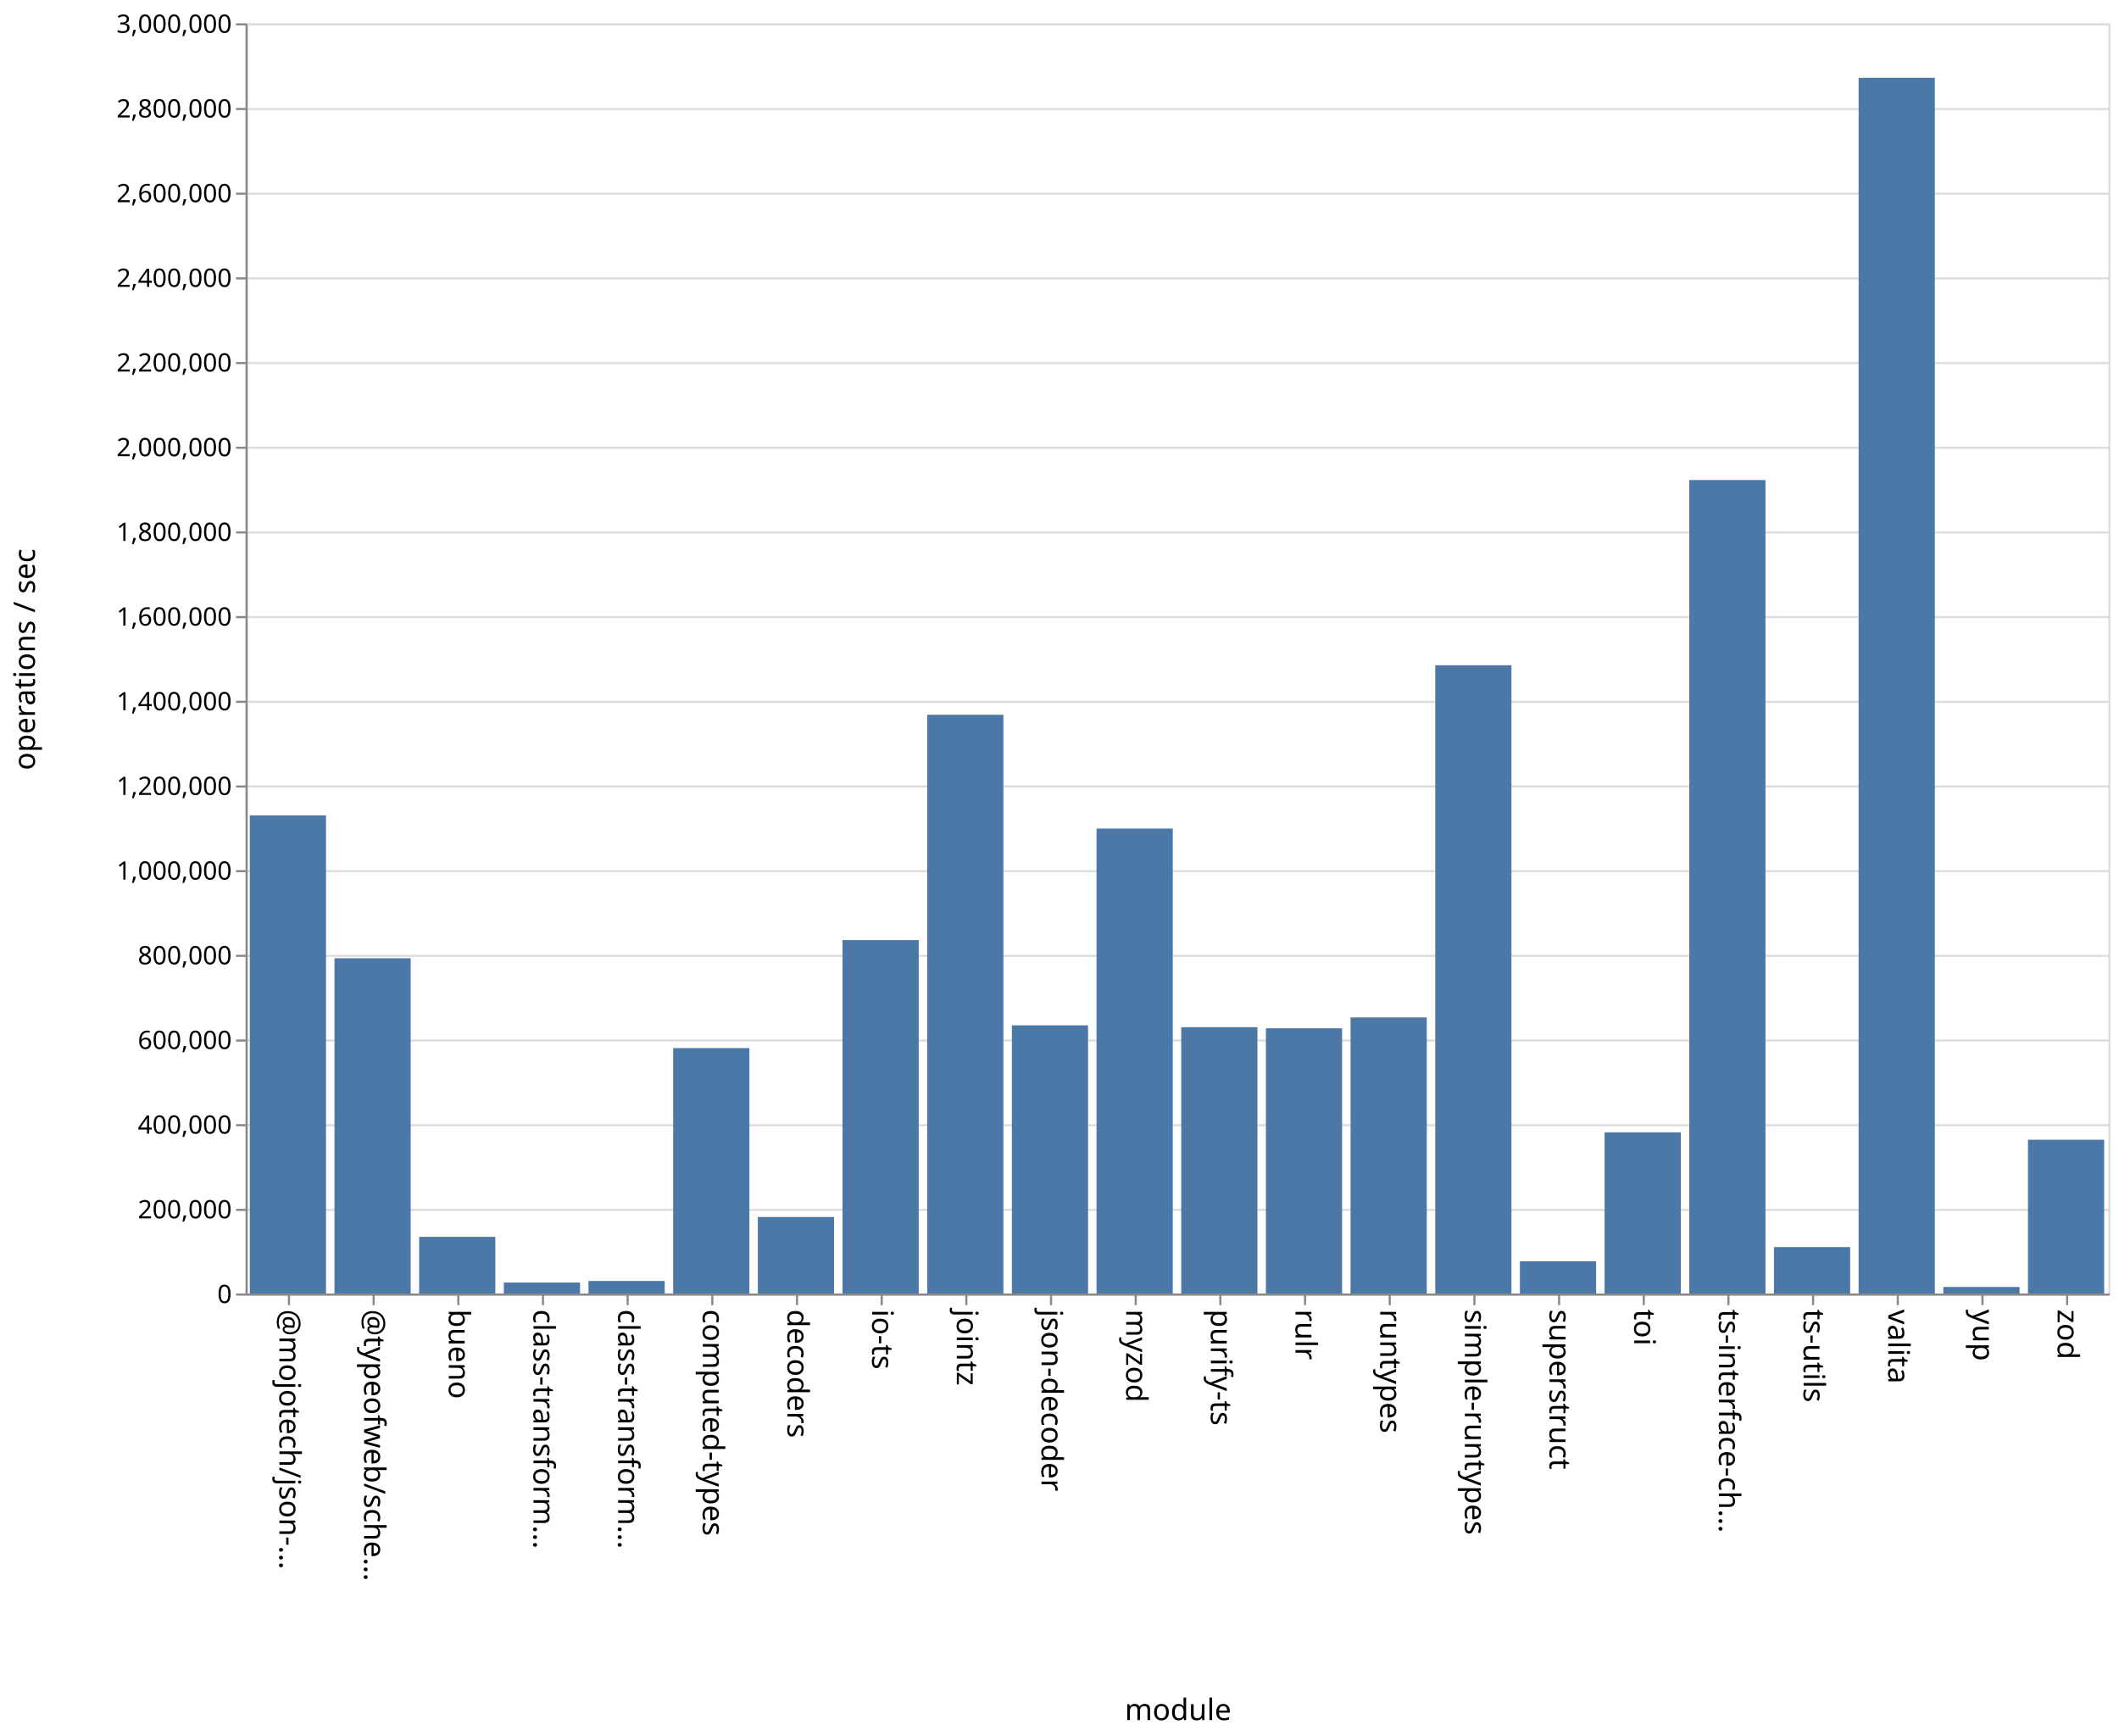
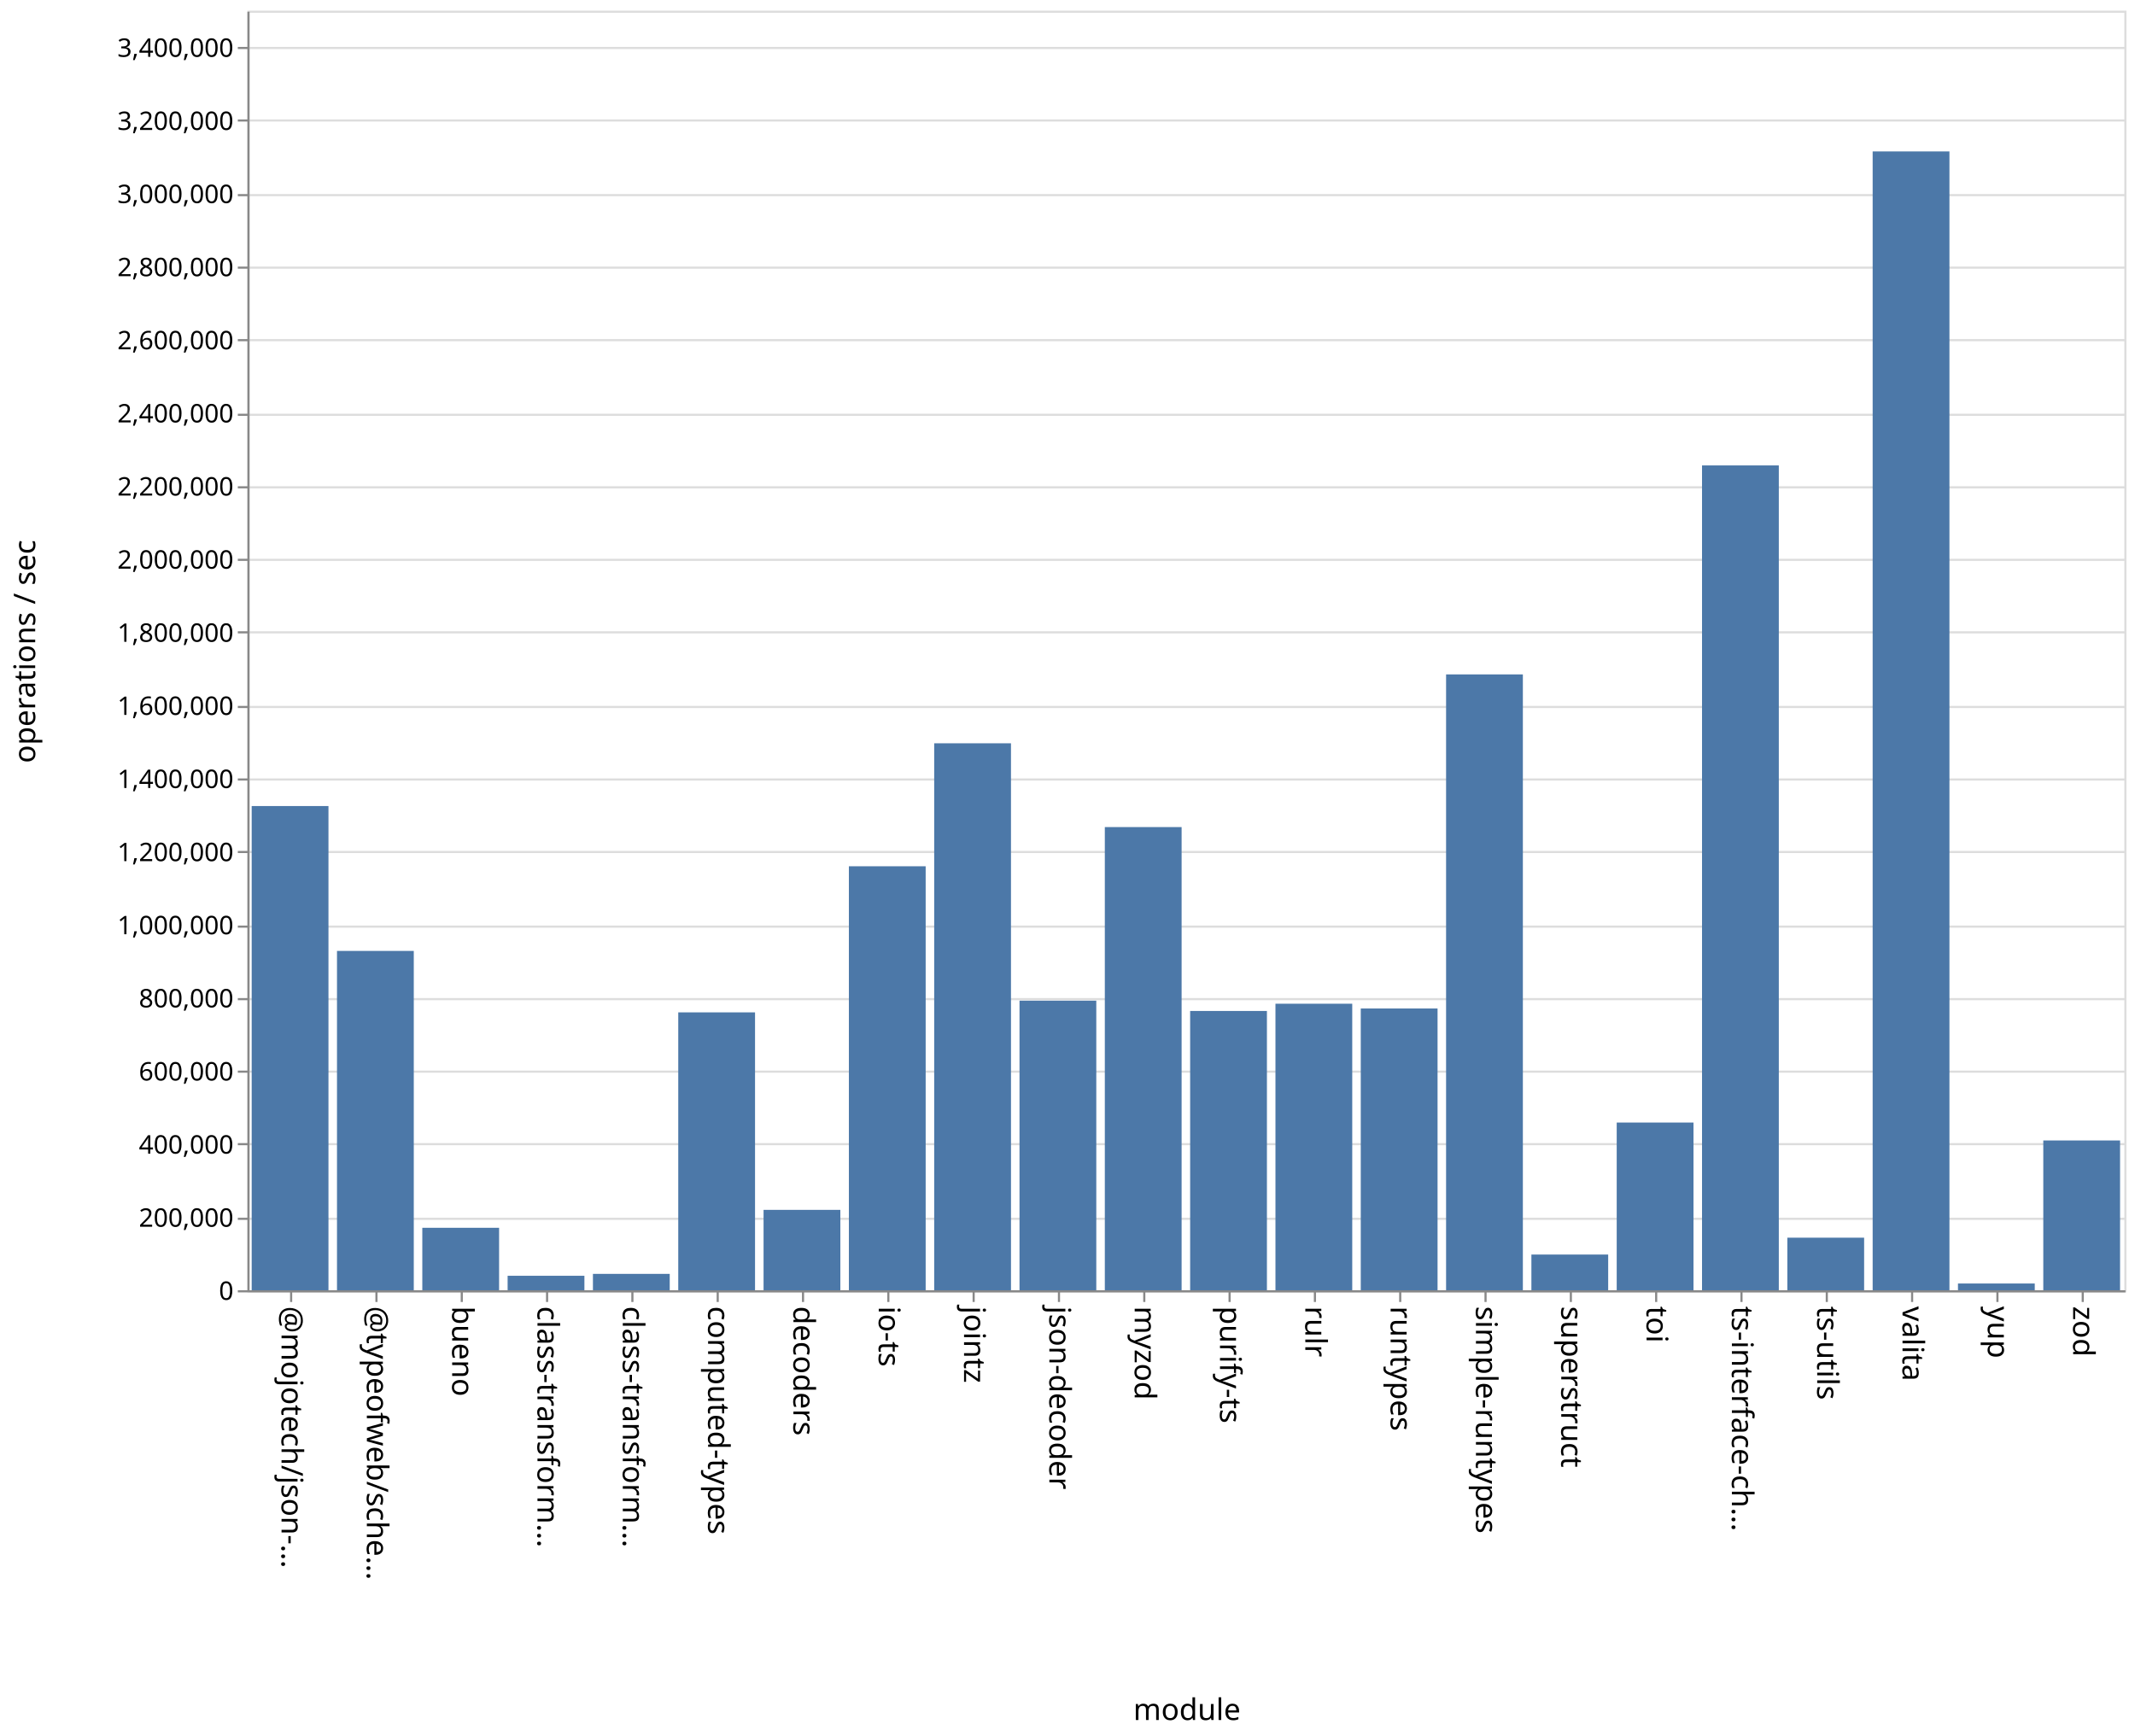
- <svg xmlns="http://www.w3.org/2000/svg" class="marks" width="1001" height="820">
-   <path fill="#fff" d="M0 0h1001v820H0z" />
+ <svg xmlns="http://www.w3.org/2000/svg" class="marks" width="1001" height="814">
+   <path fill="#fff" d="M0 0h1001v814H0z" />
  <g class="mark-group role-frame root" aria-roledescription="group mark container" fill="none" stroke-miterlimit="10">
-     <path class="background" aria-hidden="true" d="M116.5 11.5h880v600h-880Z" stroke="#ddd" />
-     <g class="mark-group role-axis" aria-roledescription="axis" aria-label="Y-axis for a linear scale with values from 0 to 3,000,000">
-       <path class="background" aria-hidden="true" d="M116.5 11.5Z" pointer-events="none" />
+     <path class="background" aria-hidden="true" d="M116.5 5.5h880v600h-880Z" stroke="#ddd" />
+     <g class="mark-group role-axis" aria-roledescription="axis" aria-label="Y-axis for a linear scale with values from 0 to 3,500,000">
+       <path class="background" aria-hidden="true" d="M116.5 5.5Z" pointer-events="none" />
      <g class="mark-rule role-axis-grid" pointer-events="none" stroke="#ddd">
-         <path d="M116.5 611.5h880M116.5 571.5h880M116.5 531.5h880M116.5 491.5h880M116.5 451.5h880M116.5 411.5h880M116.5 371.5h880M116.5 331.5h880M116.5 291.5h880M116.5 251.5h880M116.5 211.5h880M116.5 171.5h880M116.5 131.5h880M116.5 91.5h880M116.5 51.5h880M116.5 11.5h880" />
+         <path d="M116.5 605.5h880M116.5 571.5h880M116.5 536.5h880M116.5 502.5h880M116.5 468.5h880M116.5 434.5h880M116.5 399.5h880M116.5 365.5h880M116.5 331.5h880M116.5 296.5h880M116.5 262.5h880M116.5 228.5h880M116.5 194.5h880M116.5 159.5h880M116.5 125.5h880M116.5 91.5h880M116.5 56.5h880M116.5 22.5h880" />
      </g>
    </g>
    <g class="mark-group role-axis" aria-roledescription="axis" aria-label="X-axis titled 'module' for a discrete scale with 22 values: @mojotech/json-type-validation, @typeofweb/schema, bueno, class-transformer-validator-async, class-transformer-validator-sync, ending with zod">
-       <path class="background" aria-hidden="true" d="M116.5 611.5Z" pointer-events="none" />
+       <path class="background" aria-hidden="true" d="M116.5 605.5Z" pointer-events="none" />
      <g class="mark-rule role-axis-tick" pointer-events="none" stroke="#888">
-         <path d="M136.5 611.5v5M176.5 611.5v5M216.5 611.5v5M256.5 611.5v5M296.5 611.5v5M336.5 611.5v5M376.5 611.5v5M416.5 611.5v5M456.5 611.5v5M496.5 611.5v5M536.5 611.5v5M576.5 611.5v5M616.5 611.5v5M656.5 611.5v5M696.5 611.5v5M736.5 611.5v5M776.5 611.5v5M816.5 611.5v5M856.5 611.5v5M896.5 611.5v5M936.5 611.5v5M976.5 611.5v5" />
+         <path d="M136.5 605.5v5M176.5 605.5v5M216.5 605.5v5M256.5 605.5v5M296.5 605.5v5M336.5 605.5v5M376.5 605.5v5M416.5 605.5v5M456.5 605.5v5M496.5 605.5v5M536.5 605.5v5M576.5 605.5v5M616.5 605.5v5M656.5 605.5v5M696.5 605.5v5M736.5 605.5v5M776.5 605.5v5M816.5 605.5v5M856.5 605.5v5M896.5 605.5v5M936.5 605.5v5M976.5 605.5v5" />
      </g>
      <g class="mark-text role-axis-label" pointer-events="none" font-family="sans-serif" font-size="14" fill="#000">
-         <text transform="rotate(90 -243.25 375.25)">@mojotech/json-…</text>
-         <text transform="rotate(90 -223.25 395.25)">@typeofweb/sche…</text>
-         <text transform="rotate(90 -203.25 415.25)">bueno</text>
-         <text transform="rotate(90 -183.25 435.25)">class-transform…</text>
-         <text transform="rotate(90 -163.25 455.25)">class-transform…</text>
-         <text transform="rotate(90 -143.25 475.25)">computed-types</text>
-         <text transform="rotate(90 -123.25 495.25)">decoders</text>
-         <text transform="rotate(90 -103.25 515.25)">io-ts</text>
-         <text transform="rotate(90 -83.25 535.25)">jointz</text>
-         <text transform="rotate(90 -63.25 555.25)">json-decoder</text>
-         <text transform="rotate(90 -43.25 575.25)">myzod</text>
-         <text transform="rotate(90 -23.25 595.25)">purify-ts</text>
-         <text transform="rotate(90 -3.25 615.25)">rulr</text>
-         <text transform="rotate(90 16.75 635.25)">runtypes</text>
-         <text transform="rotate(90 36.75 655.25)">simple-runtypes</text>
-         <text transform="rotate(90 56.75 675.25)">superstruct</text>
-         <text transform="rotate(90 76.75 695.25)">toi</text>
-         <text transform="rotate(90 96.75 715.25)">ts-interface-ch…</text>
-         <text transform="rotate(90 116.75 735.25)">ts-utils</text>
-         <text transform="rotate(90 136.75 755.25)">valita</text>
-         <text transform="rotate(90 156.75 775.25)">yup</text>
-         <text transform="rotate(90 176.75 795.25)">zod</text>
+         <text transform="rotate(90 -240.25 372.25)">@mojotech/json-…</text>
+         <text transform="rotate(90 -220.25 392.25)">@typeofweb/sche…</text>
+         <text transform="rotate(90 -200.25 412.25)">bueno</text>
+         <text transform="rotate(90 -180.25 432.25)">class-transform…</text>
+         <text transform="rotate(90 -160.25 452.25)">class-transform…</text>
+         <text transform="rotate(90 -140.25 472.25)">computed-types</text>
+         <text transform="rotate(90 -120.25 492.25)">decoders</text>
+         <text transform="rotate(90 -100.25 512.25)">io-ts</text>
+         <text transform="rotate(90 -80.25 532.25)">jointz</text>
+         <text transform="rotate(90 -60.25 552.25)">json-decoder</text>
+         <text transform="rotate(90 -40.25 572.25)">myzod</text>
+         <text transform="rotate(90 -20.25 592.25)">purify-ts</text>
+         <text transform="rotate(90 -.25 612.25)">rulr</text>
+         <text transform="rotate(90 19.75 632.25)">runtypes</text>
+         <text transform="rotate(90 39.75 652.25)">simple-runtypes</text>
+         <text transform="rotate(90 59.75 672.25)">superstruct</text>
+         <text transform="rotate(90 79.75 692.25)">toi</text>
+         <text transform="rotate(90 99.75 712.25)">ts-interface-ch…</text>
+         <text transform="rotate(90 119.75 732.25)">ts-utils</text>
+         <text transform="rotate(90 139.75 752.25)">valita</text>
+         <text transform="rotate(90 159.75 772.25)">yup</text>
+         <text transform="rotate(90 179.75 792.25)">zod</text>
      </g>
-       <path stroke="#888" d="M116.5 611.5h880" class="mark-rule role-axis-domain" pointer-events="none" />
-       <text text-anchor="middle" transform="translate(556.5 812.5)" font-family="sans-serif" font-size="14" fill="#000" class="mark-text role-axis-title" pointer-events="none">module</text>
+       <path stroke="#888" d="M116.5 605.5h880" class="mark-rule role-axis-domain" pointer-events="none" />
+       <text text-anchor="middle" transform="translate(556.5 806.5)" font-family="sans-serif" font-size="14" fill="#000" class="mark-text role-axis-title" pointer-events="none">module</text>
    </g>
-     <g class="mark-group role-axis" aria-roledescription="axis" aria-label="Y-axis titled 'operations / sec' for a linear scale with values from 0 to 3,000,000">
-       <path class="background" aria-hidden="true" d="M116.5 11.5Z" pointer-events="none" />
+     <g class="mark-group role-axis" aria-roledescription="axis" aria-label="Y-axis titled 'operations / sec' for a linear scale with values from 0 to 3,500,000">
+       <path class="background" aria-hidden="true" d="M116.5 5.5Z" pointer-events="none" />
      <g class="mark-rule role-axis-tick" pointer-events="none" stroke="#888">
-         <path d="M116.5 611.5h-5M116.5 571.5h-5M116.5 531.5h-5M116.5 491.5h-5M116.5 451.5h-5M116.5 411.5h-5M116.5 371.5h-5M116.5 331.5h-5M116.5 291.5h-5M116.5 251.5h-5M116.5 211.5h-5M116.5 171.5h-5M116.5 131.5h-5M116.5 91.5h-5M116.5 51.5h-5M116.5 11.5h-5" />
+         <path d="M116.5 605.5h-5M116.5 571.5h-5M116.5 536.5h-5M116.5 502.5h-5M116.5 468.5h-5M116.5 434.5h-5M116.5 399.5h-5M116.5 365.5h-5M116.5 331.5h-5M116.5 296.5h-5M116.5 262.5h-5M116.5 228.5h-5M116.5 194.5h-5M116.5 159.5h-5M116.5 125.5h-5M116.5 91.5h-5M116.5 56.5h-5M116.5 22.5h-5" />
      </g>
      <g class="mark-text role-axis-label" pointer-events="none" text-anchor="end" font-family="sans-serif" font-size="12" fill="#000">
-         <text transform="translate(109.5 615.5)">0</text>
-         <text transform="translate(109.5 575.5)">200,000</text>
-         <text transform="translate(109.5 535.5)">400,000</text>
-         <text transform="translate(109.5 495.5)">600,000</text>
-         <text transform="translate(109.5 455.5)">800,000</text>
-         <text transform="translate(109.5 415.5)">1,000,000</text>
-         <text transform="translate(109.5 375.5)">1,200,000</text>
-         <text transform="translate(109.5 335.5)">1,400,000</text>
-         <text transform="translate(109.5 295.5)">1,600,000</text>
-         <text transform="translate(109.5 255.5)">1,800,000</text>
-         <text transform="translate(109.5 215.5)">2,000,000</text>
-         <text transform="translate(109.5 175.5)">2,200,000</text>
-         <text transform="translate(109.5 135.5)">2,400,000</text>
-         <text transform="translate(109.5 95.5)">2,600,000</text>
-         <text transform="translate(109.5 55.5)">2,800,000</text>
-         <text transform="translate(109.5 15.5)">3,000,000</text>
+         <text transform="translate(109.5 609.5)">0</text>
+         <text transform="translate(109.5 575.214)">200,000</text>
+         <text transform="translate(109.5 540.929)">400,000</text>
+         <text transform="translate(109.5 506.643)">600,000</text>
+         <text transform="translate(109.5 472.357)">800,000</text>
+         <text transform="translate(109.5 438.071)">1,000,000</text>
+         <text transform="translate(109.5 403.786)">1,200,000</text>
+         <text transform="translate(109.5 369.5)">1,400,000</text>
+         <text transform="translate(109.5 335.214)">1,600,000</text>
+         <text transform="translate(109.5 300.929)">1,800,000</text>
+         <text transform="translate(109.5 266.643)">2,000,000</text>
+         <text transform="translate(109.5 232.357)">2,200,000</text>
+         <text transform="translate(109.5 198.071)">2,400,000</text>
+         <text transform="translate(109.5 163.786)">2,600,000</text>
+         <text transform="translate(109.5 129.5)">2,800,000</text>
+         <text transform="translate(109.5 95.214)">3,000,000</text>
+         <text transform="translate(109.5 60.929)">3,200,000</text>
+         <text transform="translate(109.5 26.643)">3,400,000</text>
      </g>
-       <path stroke="#888" d="M116.5 611.5v-600" class="mark-rule role-axis-domain" pointer-events="none" />
-       <text text-anchor="middle" transform="rotate(-90 164 147.5)" font-family="sans-serif" font-size="14" fill="#000" class="mark-text role-axis-title" pointer-events="none">operations / sec</text>
+       <path stroke="#888" d="M116.5 605.5V5.5" class="mark-rule role-axis-domain" pointer-events="none" />
+       <text text-anchor="middle" transform="rotate(-90 161 144.5)" font-family="sans-serif" font-size="14" fill="#000" class="mark-text role-axis-title" pointer-events="none">operations / sec</text>
    </g>
    <g class="mark-rect role-mark marks" aria-roledescription="rect mark container" fill="#4c78a8">
-       <path d="M198 584.235h36V611h-36ZM238 605.826h36V611h-36ZM278 605.073h36V611h-36ZM318 495.075h36V611h-36ZM358 574.859h36V611h-36ZM398 444.07h36V611h-36ZM438 337.63h36V611h-36ZM478 484.337h36V611h-36ZM118 385.16h36V611h-36ZM518 391.382h36V611h-36ZM558 485.202h36V611h-36ZM598 485.728h36V611h-36ZM638 480.593h36V611h-36ZM678 314.242h36V611h-36ZM718 595.753h36V611h-36ZM758 534.878h36V611h-36ZM798 226.741h36V611h-36ZM838 589.067h36V611h-36ZM158 452.646h36V611h-36ZM878 36.754h36V611h-36ZM918 607.908h36V611h-36ZM958 538.368h36V611h-36Z" />
+       <path d="M198 575.713h36V605h-36ZM238 598.211h36V605h-36ZM278 597.324h36V605h-36ZM318 474.703h36V605h-36ZM358 567.306h36V605h-36ZM398 406.193h36V605h-36ZM438 348.53h36V605h-36ZM478 469.209h36V605h-36ZM118 377.954h36V605h-36ZM518 387.82h36V605h-36ZM558 474.042h36V605h-36ZM598 470.648h36V605h-36ZM638 472.88h36V605h-36ZM678 316.23h36V605h-36ZM718 588.26h36V605h-36ZM758 526.362h36V605h-36ZM798 218.237h36V605h-36ZM838 580.353h36V605h-36ZM158 445.888h36V605h-36ZM878 71.007h36V605h-36ZM918 601.837h36V605h-36ZM958 534.764h36V605h-36Z" />
    </g>
  </g>
</svg>
